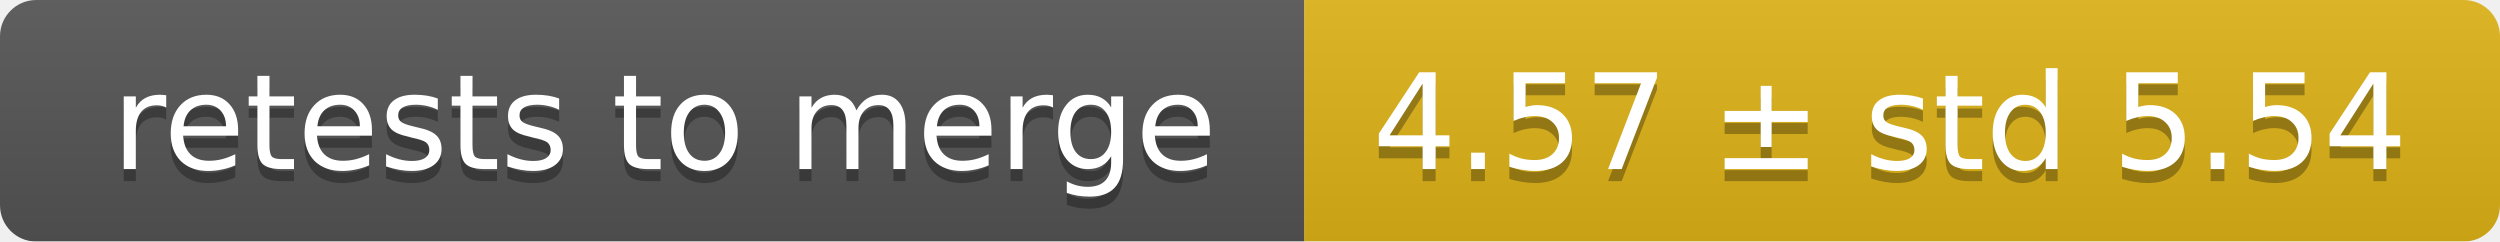
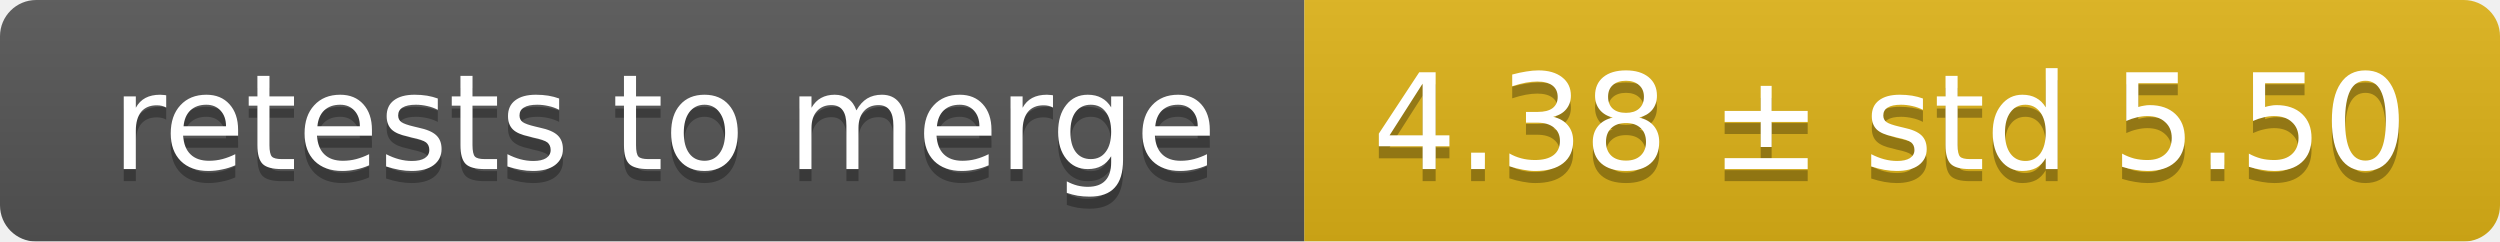
<svg xmlns="http://www.w3.org/2000/svg" width="207" height="20">
  <linearGradient id="smooth" x2="0" y2="100%">
    <stop offset="0" stop-color="#bbb" stop-opacity=".1" />
    <stop offset="1" stop-opacity=".1" />
  </linearGradient>
  <mask id="round">
    <rect width="207" height="20" rx="3" fill="#fff" />
  </mask>
  <g mask="url(#round)">
    <rect width="108" height="20" fill="#555" />
    <rect x="108" width="99" height="20" fill="#dfb317" />
    <rect width="207" height="20" fill="url(#smooth)" />
  </g>
  <g fill="#fff" text-anchor="middle" font-family="DejaVu Sans,Verdana,Geneva,sans-serif" font-size="11">
    <text x="55" y="15" fill="#010101" fill-opacity=".3">retests to merge</text>
    <text x="55" y="14">retests to merge</text>
-     <text x="156.5" y="15" fill="#010101" fill-opacity=".3">4.57 ± std 5.54</text>
-     <text x="156.5" y="14">4.57 ± std 5.54</text>
+     <text x="156.5" y="15" fill="#010101" fill-opacity=".3">4.38 ± std 5.50</text>
+     <text x="156.5" y="14">4.38 ± std 5.50</text>
  </g>
</svg>
